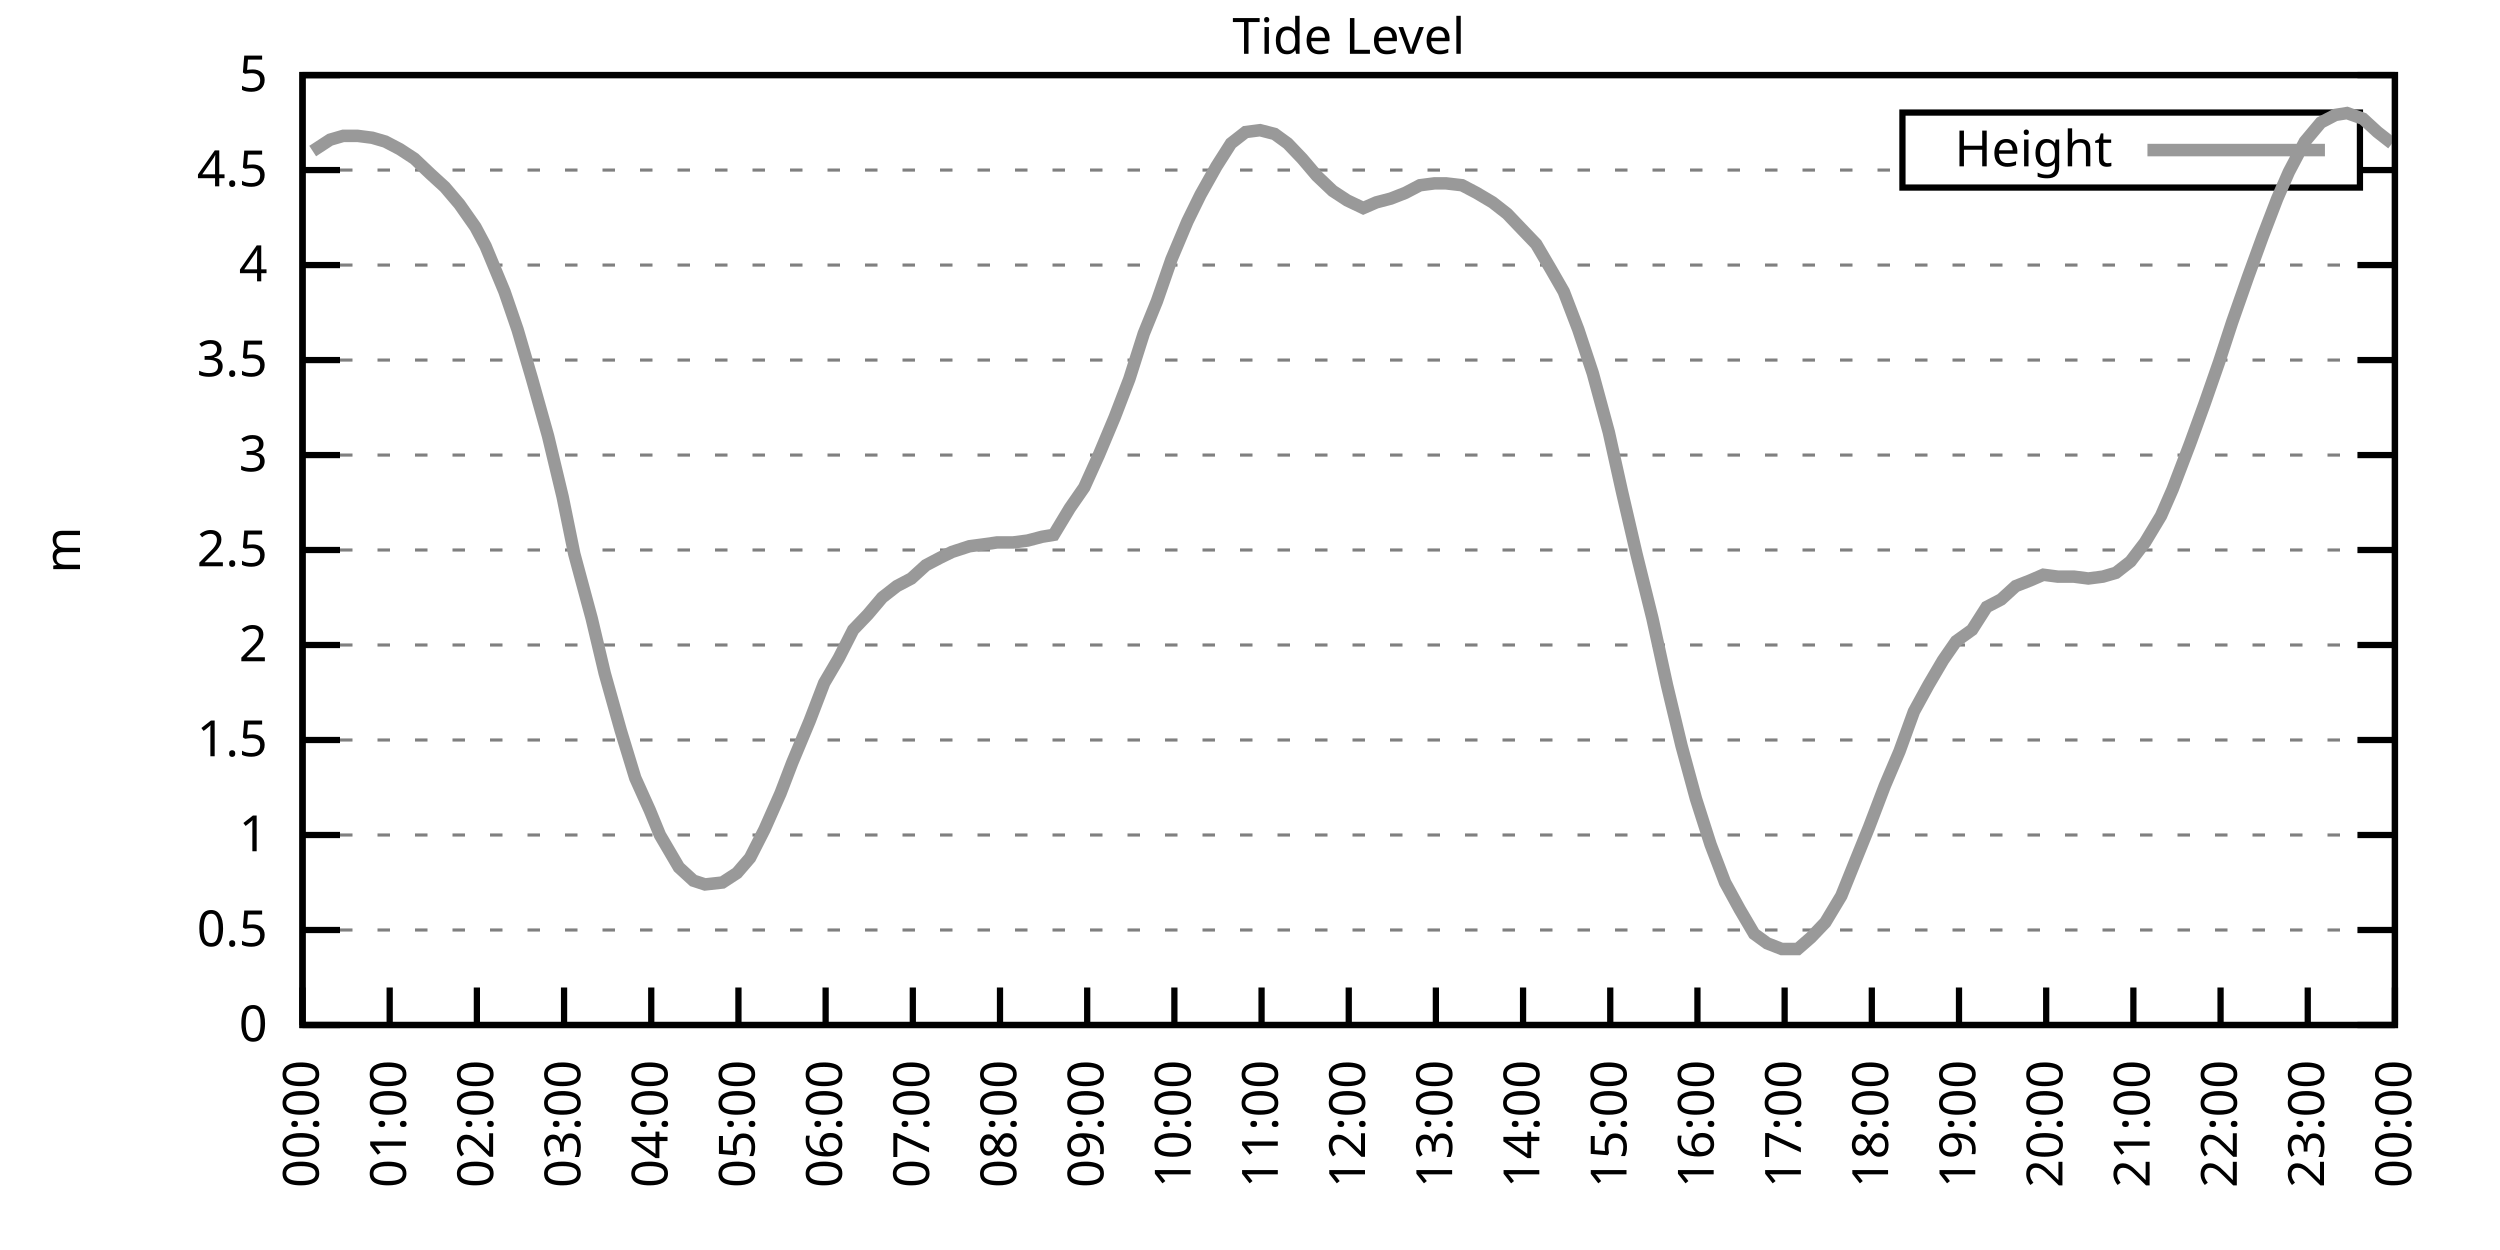
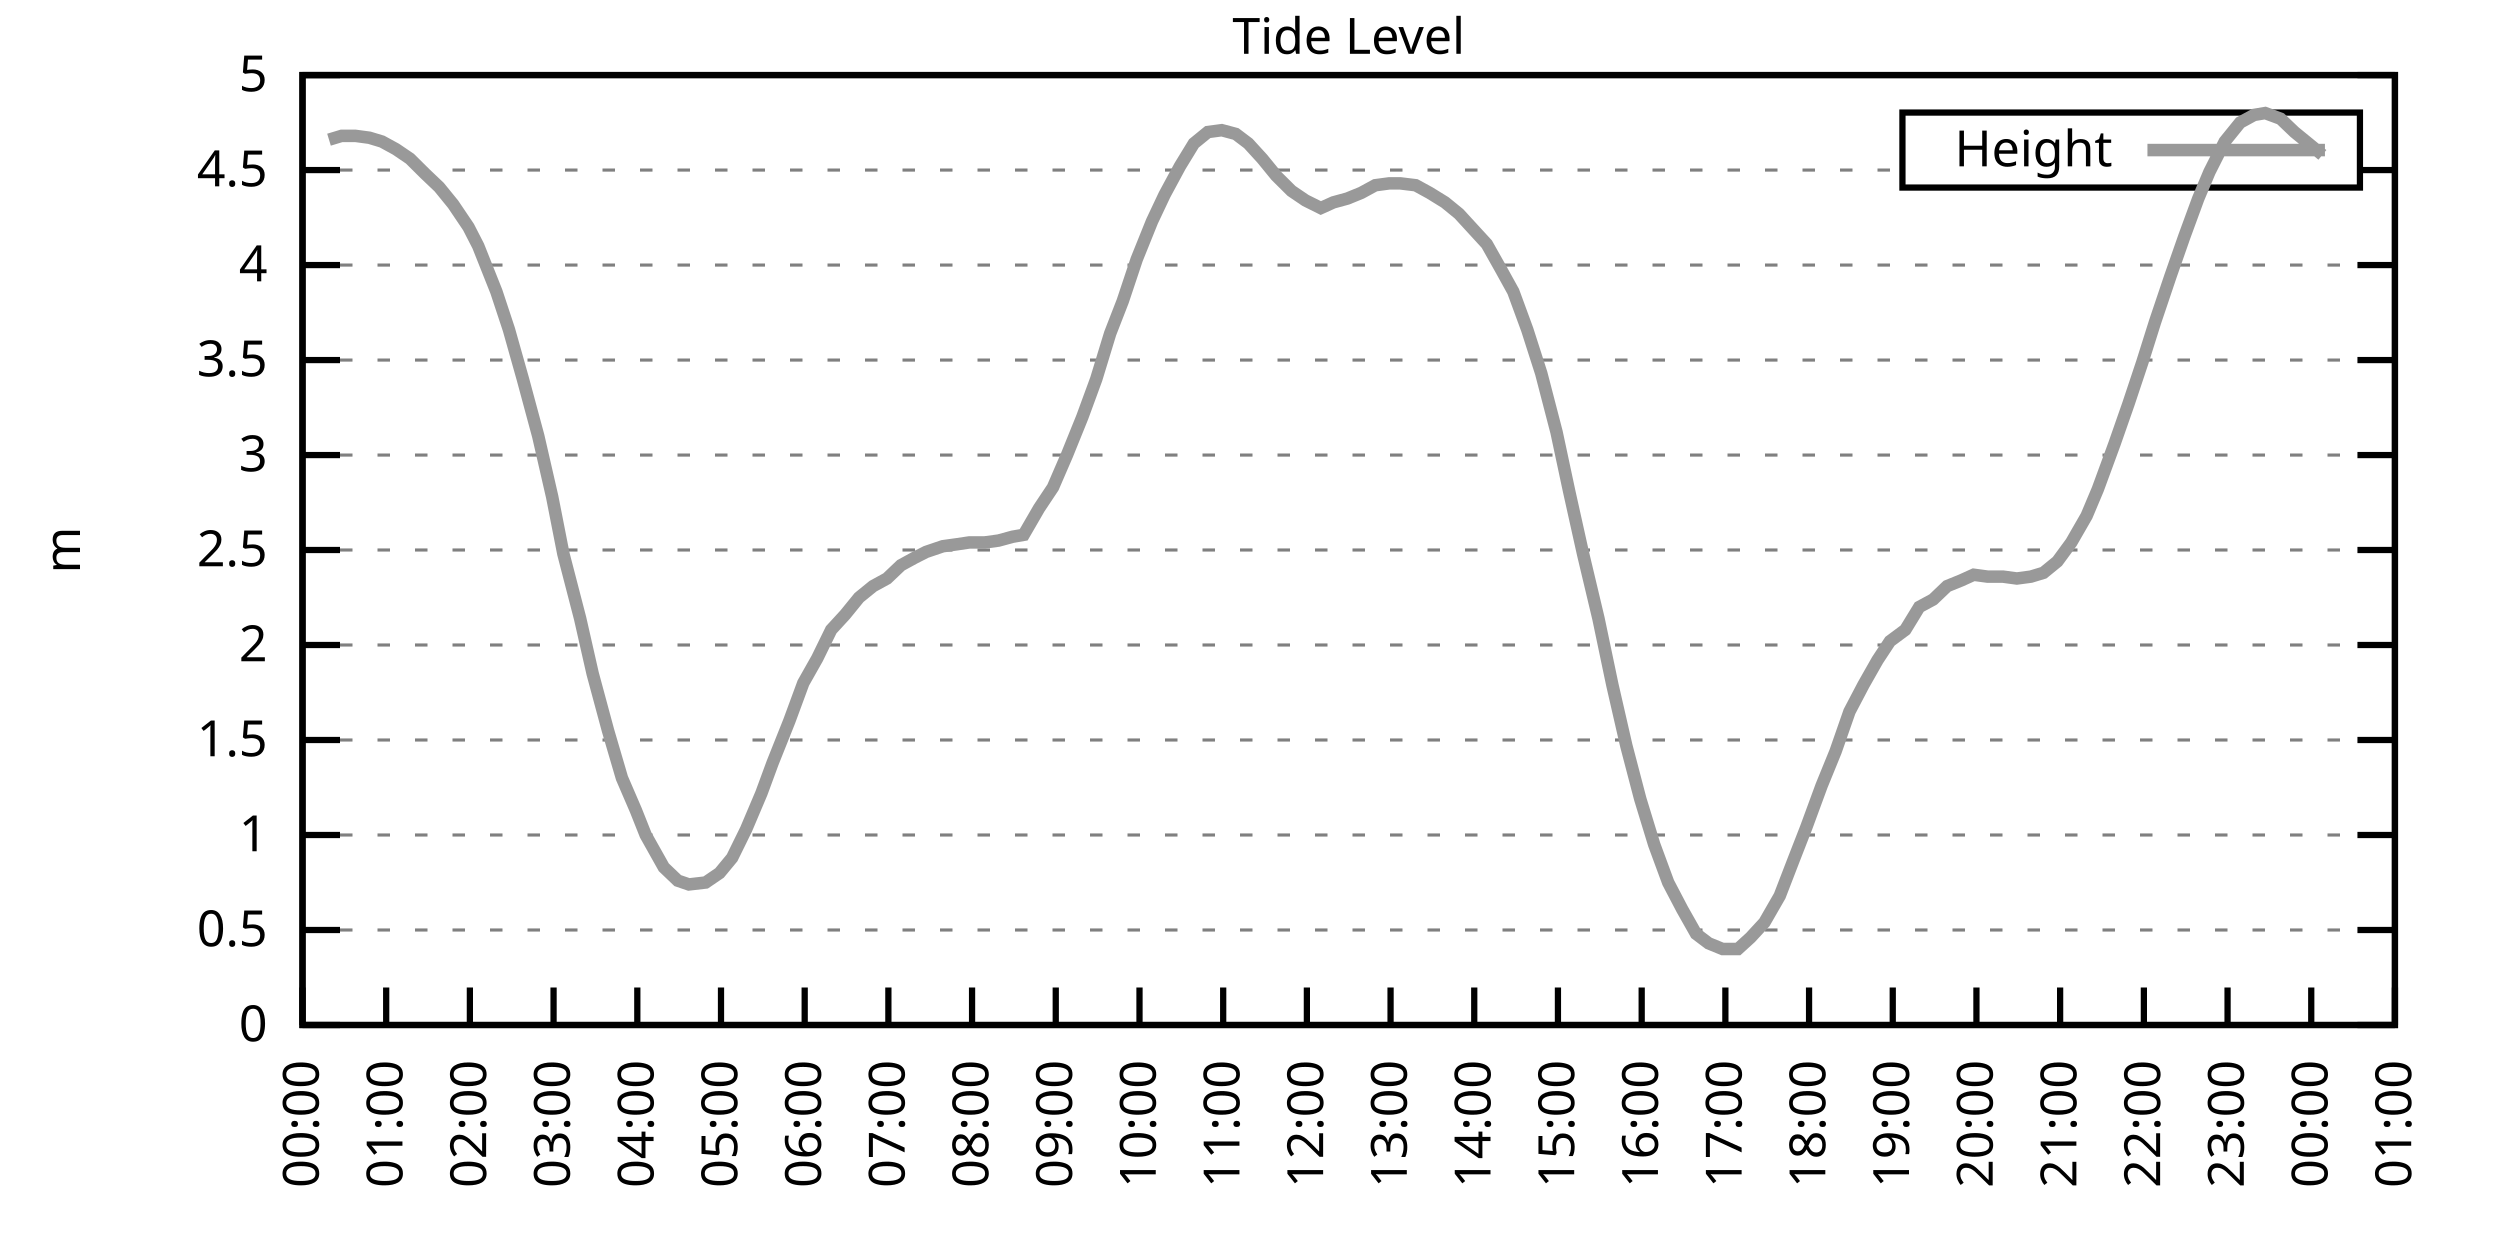
<svg xmlns="http://www.w3.org/2000/svg" xmlns:xlink="http://www.w3.org/1999/xlink" width="400" height="200" viewBox="0 0 400 200">
  <g id="gnuplot_canvas">
    <rect x="0" y="0" width="400" height="200" fill="none" />
    <defs>
      <circle id="gpDot" r="0.5" stroke-width="0.5" stroke="currentColor" />
      <path id="gpPt0" stroke-width="0.333" stroke="currentColor" d="M-1,0 h2 M0,-1 v2" />
      <path id="gpPt1" stroke-width="0.333" stroke="currentColor" d="M-1,-1 L1,1 M1,-1 L-1,1" />
      <path id="gpPt2" stroke-width="0.333" stroke="currentColor" d="M-1,0 L1,0 M0,-1 L0,1 M-1,-1 L1,1 M-1,1 L1,-1" />
      <rect id="gpPt3" stroke-width="0.333" stroke="currentColor" x="-1" y="-1" width="2" height="2" />
      <rect id="gpPt4" stroke-width="0.333" stroke="currentColor" fill="currentColor" x="-1" y="-1" width="2" height="2" />
      <circle id="gpPt5" stroke-width="0.333" stroke="currentColor" cx="0" cy="0" r="1" />
      <use xlink:href="#gpPt5" id="gpPt6" fill="currentColor" stroke="none" />
      <path id="gpPt7" stroke-width="0.333" stroke="currentColor" d="M0,-1.33 L-1.33,0.67 L1.33,0.67 z" />
      <use xlink:href="#gpPt7" id="gpPt8" fill="currentColor" stroke="none" />
      <use xlink:href="#gpPt7" id="gpPt9" stroke="currentColor" transform="rotate(180)" />
      <use xlink:href="#gpPt9" id="gpPt10" fill="currentColor" stroke="none" />
      <use xlink:href="#gpPt3" id="gpPt11" stroke="currentColor" transform="rotate(45)" />
      <use xlink:href="#gpPt11" id="gpPt12" fill="currentColor" stroke="none" />
      <path id="gpPt13" stroke-width="0.333" stroke="currentColor" d="M0,1.330 L1.265,0.411 L0.782,-1.067 L-0.782,-1.076 L-1.265,0.411 z" />
      <use xlink:href="#gpPt13" id="gpPt14" fill="currentColor" stroke="none" />
      <filter id="textbox" filterUnits="objectBoundingBox" x="0" y="0" height="1" width="1">
        <feFlood flood-color="white" flood-opacity="1" result="bgnd" />
        <feComposite in="SourceGraphic" in2="bgnd" operator="atop" />
      </filter>
      <filter id="greybox" filterUnits="objectBoundingBox" x="0" y="0" height="1" width="1">
        <feFlood flood-color="lightgrey" flood-opacity="1" result="grey" />
        <feComposite in="SourceGraphic" in2="grey" operator="atop" />
      </filter>
    </defs>
    <g fill="none" color="white" stroke="currentColor" stroke-width="1.00" stroke-linecap="butt" stroke-linejoin="miter">
</g>
    <g fill="none" color="black" stroke="currentColor" stroke-width="1.00" stroke-linecap="butt" stroke-linejoin="miter">
      <g stroke="none" shape-rendering="crispEdges">
        <polygon fill="rgb(255, 255, 255)" points="48.40,164.00 383.18,164.00 383.18,12.02 48.40,12.02 " />
      </g>
    </g>
    <g fill="none" color="black" stroke="currentColor" stroke-width="1.00" stroke-linecap="butt" stroke-linejoin="miter">
</g>
    <g fill="none" color="black" stroke="black" stroke-width="0.50" stroke-linecap="butt" stroke-linejoin="miter">
</g>
    <g fill="none" color="gray" stroke="currentColor" stroke-width="0.50" stroke-linecap="butt" stroke-linejoin="miter">
      <path stroke="gray" stroke-dasharray="2,4" class="gridline" d="M48.40,164.00 L383.19,164.00  " />
    </g>
    <g fill="none" color="gray" stroke="gray" stroke-width="1.00" stroke-linecap="butt" stroke-linejoin="miter">
</g>
    <g fill="none" color="black" stroke="currentColor" stroke-width="1.00" stroke-linecap="butt" stroke-linejoin="miter">
      <path stroke="black" d="M48.40,164.00 L54.40,164.00 M383.19,164.00 L377.19,164.00  " />
      <g transform="translate(42.80,166.60)" stroke="none" fill="black" font-family="Sans" font-size="8.00" text-anchor="end">
        <text>
          <tspan font-family="Sans"> 0</tspan>
        </text>
      </g>
    </g>
    <g fill="none" color="black" stroke="currentColor" stroke-width="1.00" stroke-linecap="butt" stroke-linejoin="miter">
</g>
    <g fill="none" color="black" stroke="black" stroke-width="0.50" stroke-linecap="butt" stroke-linejoin="miter">
</g>
    <g fill="none" color="gray" stroke="currentColor" stroke-width="0.50" stroke-linecap="butt" stroke-linejoin="miter">
      <path stroke="gray" stroke-dasharray="2,4" class="gridline" d="M48.40,148.80 L383.19,148.80  " />
    </g>
    <g fill="none" color="gray" stroke="gray" stroke-width="1.00" stroke-linecap="butt" stroke-linejoin="miter">
</g>
    <g fill="none" color="black" stroke="currentColor" stroke-width="1.00" stroke-linecap="butt" stroke-linejoin="miter">
      <path stroke="black" d="M48.40,148.80 L54.40,148.80 M383.19,148.80 L377.19,148.80  " />
      <g transform="translate(42.80,151.40)" stroke="none" fill="black" font-family="Sans" font-size="8.00" text-anchor="end">
        <text>
          <tspan font-family="Sans"> 0.5</tspan>
        </text>
      </g>
    </g>
    <g fill="none" color="black" stroke="currentColor" stroke-width="1.00" stroke-linecap="butt" stroke-linejoin="miter">
</g>
    <g fill="none" color="black" stroke="black" stroke-width="0.50" stroke-linecap="butt" stroke-linejoin="miter">
</g>
    <g fill="none" color="gray" stroke="currentColor" stroke-width="0.50" stroke-linecap="butt" stroke-linejoin="miter">
      <path stroke="gray" stroke-dasharray="2,4" class="gridline" d="M48.40,133.60 L383.19,133.60  " />
    </g>
    <g fill="none" color="gray" stroke="gray" stroke-width="1.00" stroke-linecap="butt" stroke-linejoin="miter">
</g>
    <g fill="none" color="black" stroke="currentColor" stroke-width="1.00" stroke-linecap="butt" stroke-linejoin="miter">
      <path stroke="black" d="M48.40,133.60 L54.40,133.60 M383.19,133.60 L377.19,133.60  " />
      <g transform="translate(42.80,136.20)" stroke="none" fill="black" font-family="Sans" font-size="8.00" text-anchor="end">
        <text>
          <tspan font-family="Sans"> 1</tspan>
        </text>
      </g>
    </g>
    <g fill="none" color="black" stroke="currentColor" stroke-width="1.00" stroke-linecap="butt" stroke-linejoin="miter">
</g>
    <g fill="none" color="black" stroke="black" stroke-width="0.50" stroke-linecap="butt" stroke-linejoin="miter">
</g>
    <g fill="none" color="gray" stroke="currentColor" stroke-width="0.50" stroke-linecap="butt" stroke-linejoin="miter">
      <path stroke="gray" stroke-dasharray="2,4" class="gridline" d="M48.40,118.40 L383.19,118.40  " />
    </g>
    <g fill="none" color="gray" stroke="gray" stroke-width="1.00" stroke-linecap="butt" stroke-linejoin="miter">
</g>
    <g fill="none" color="black" stroke="currentColor" stroke-width="1.00" stroke-linecap="butt" stroke-linejoin="miter">
      <path stroke="black" d="M48.40,118.40 L54.40,118.40 M383.19,118.40 L377.19,118.40  " />
      <g transform="translate(42.80,121.00)" stroke="none" fill="black" font-family="Sans" font-size="8.00" text-anchor="end">
        <text>
          <tspan font-family="Sans"> 1.5</tspan>
        </text>
      </g>
    </g>
    <g fill="none" color="black" stroke="currentColor" stroke-width="1.00" stroke-linecap="butt" stroke-linejoin="miter">
</g>
    <g fill="none" color="black" stroke="black" stroke-width="0.50" stroke-linecap="butt" stroke-linejoin="miter">
</g>
    <g fill="none" color="gray" stroke="currentColor" stroke-width="0.50" stroke-linecap="butt" stroke-linejoin="miter">
      <path stroke="gray" stroke-dasharray="2,4" class="gridline" d="M48.40,103.20 L383.19,103.20  " />
    </g>
    <g fill="none" color="gray" stroke="gray" stroke-width="1.00" stroke-linecap="butt" stroke-linejoin="miter">
</g>
    <g fill="none" color="black" stroke="currentColor" stroke-width="1.00" stroke-linecap="butt" stroke-linejoin="miter">
      <path stroke="black" d="M48.40,103.20 L54.40,103.20 M383.19,103.20 L377.19,103.20  " />
      <g transform="translate(42.80,105.80)" stroke="none" fill="black" font-family="Sans" font-size="8.00" text-anchor="end">
        <text>
          <tspan font-family="Sans"> 2</tspan>
        </text>
      </g>
    </g>
    <g fill="none" color="black" stroke="currentColor" stroke-width="1.00" stroke-linecap="butt" stroke-linejoin="miter">
</g>
    <g fill="none" color="black" stroke="black" stroke-width="0.50" stroke-linecap="butt" stroke-linejoin="miter">
</g>
    <g fill="none" color="gray" stroke="currentColor" stroke-width="0.50" stroke-linecap="butt" stroke-linejoin="miter">
      <path stroke="gray" stroke-dasharray="2,4" class="gridline" d="M48.40,88.00 L383.19,88.00  " />
    </g>
    <g fill="none" color="gray" stroke="gray" stroke-width="1.00" stroke-linecap="butt" stroke-linejoin="miter">
</g>
    <g fill="none" color="black" stroke="currentColor" stroke-width="1.00" stroke-linecap="butt" stroke-linejoin="miter">
      <path stroke="black" d="M48.40,88.00 L54.40,88.00 M383.19,88.00 L377.19,88.00  " />
      <g transform="translate(42.80,90.60)" stroke="none" fill="black" font-family="Sans" font-size="8.00" text-anchor="end">
        <text>
          <tspan font-family="Sans"> 2.5</tspan>
        </text>
      </g>
    </g>
    <g fill="none" color="black" stroke="currentColor" stroke-width="1.00" stroke-linecap="butt" stroke-linejoin="miter">
</g>
    <g fill="none" color="black" stroke="black" stroke-width="0.50" stroke-linecap="butt" stroke-linejoin="miter">
</g>
    <g fill="none" color="gray" stroke="currentColor" stroke-width="0.50" stroke-linecap="butt" stroke-linejoin="miter">
      <path stroke="gray" stroke-dasharray="2,4" class="gridline" d="M48.40,72.81 L383.19,72.81  " />
    </g>
    <g fill="none" color="gray" stroke="gray" stroke-width="1.00" stroke-linecap="butt" stroke-linejoin="miter">
</g>
    <g fill="none" color="black" stroke="currentColor" stroke-width="1.00" stroke-linecap="butt" stroke-linejoin="miter">
      <path stroke="black" d="M48.40,72.81 L54.40,72.81 M383.19,72.81 L377.19,72.81  " />
      <g transform="translate(42.80,75.41)" stroke="none" fill="black" font-family="Sans" font-size="8.00" text-anchor="end">
        <text>
          <tspan font-family="Sans"> 3</tspan>
        </text>
      </g>
    </g>
    <g fill="none" color="black" stroke="currentColor" stroke-width="1.00" stroke-linecap="butt" stroke-linejoin="miter">
</g>
    <g fill="none" color="black" stroke="black" stroke-width="0.50" stroke-linecap="butt" stroke-linejoin="miter">
</g>
    <g fill="none" color="gray" stroke="currentColor" stroke-width="0.50" stroke-linecap="butt" stroke-linejoin="miter">
      <path stroke="gray" stroke-dasharray="2,4" class="gridline" d="M48.40,57.61 L383.19,57.61  " />
    </g>
    <g fill="none" color="gray" stroke="gray" stroke-width="1.00" stroke-linecap="butt" stroke-linejoin="miter">
</g>
    <g fill="none" color="black" stroke="currentColor" stroke-width="1.00" stroke-linecap="butt" stroke-linejoin="miter">
      <path stroke="black" d="M48.40,57.61 L54.40,57.61 M383.19,57.61 L377.19,57.61  " />
      <g transform="translate(42.80,60.21)" stroke="none" fill="black" font-family="Sans" font-size="8.00" text-anchor="end">
        <text>
          <tspan font-family="Sans"> 3.5</tspan>
        </text>
      </g>
    </g>
    <g fill="none" color="black" stroke="currentColor" stroke-width="1.00" stroke-linecap="butt" stroke-linejoin="miter">
</g>
    <g fill="none" color="black" stroke="black" stroke-width="0.50" stroke-linecap="butt" stroke-linejoin="miter">
</g>
    <g fill="none" color="gray" stroke="currentColor" stroke-width="0.50" stroke-linecap="butt" stroke-linejoin="miter">
      <path stroke="gray" stroke-dasharray="2,4" class="gridline" d="M48.40,42.41 L383.19,42.41  " />
    </g>
    <g fill="none" color="gray" stroke="gray" stroke-width="1.00" stroke-linecap="butt" stroke-linejoin="miter">
</g>
    <g fill="none" color="black" stroke="currentColor" stroke-width="1.00" stroke-linecap="butt" stroke-linejoin="miter">
      <path stroke="black" d="M48.40,42.41 L54.40,42.41 M383.19,42.41 L377.19,42.41  " />
      <g transform="translate(42.80,45.01)" stroke="none" fill="black" font-family="Sans" font-size="8.00" text-anchor="end">
        <text>
          <tspan font-family="Sans"> 4</tspan>
        </text>
      </g>
    </g>
    <g fill="none" color="black" stroke="currentColor" stroke-width="1.00" stroke-linecap="butt" stroke-linejoin="miter">
</g>
    <g fill="none" color="black" stroke="black" stroke-width="0.50" stroke-linecap="butt" stroke-linejoin="miter">
</g>
    <g fill="none" color="gray" stroke="currentColor" stroke-width="0.50" stroke-linecap="butt" stroke-linejoin="miter">
      <path stroke="gray" stroke-dasharray="2,4" class="gridline" d="M48.40,27.21 L304.39,27.21 M377.59,27.21 L383.19,27.21  " />
    </g>
    <g fill="none" color="gray" stroke="gray" stroke-width="1.00" stroke-linecap="butt" stroke-linejoin="miter">
</g>
    <g fill="none" color="black" stroke="currentColor" stroke-width="1.00" stroke-linecap="butt" stroke-linejoin="miter">
      <path stroke="black" d="M48.40,27.21 L54.40,27.21 M383.19,27.21 L377.19,27.21  " />
      <g transform="translate(42.80,29.81)" stroke="none" fill="black" font-family="Sans" font-size="8.00" text-anchor="end">
        <text>
          <tspan font-family="Sans"> 4.5</tspan>
        </text>
      </g>
    </g>
    <g fill="none" color="black" stroke="currentColor" stroke-width="1.00" stroke-linecap="butt" stroke-linejoin="miter">
</g>
    <g fill="none" color="black" stroke="black" stroke-width="0.50" stroke-linecap="butt" stroke-linejoin="miter">
</g>
    <g fill="none" color="gray" stroke="currentColor" stroke-width="0.50" stroke-linecap="butt" stroke-linejoin="miter">
      <path stroke="gray" stroke-dasharray="2,4" class="gridline" d="M48.40,12.01 L383.19,12.01  " />
    </g>
    <g fill="none" color="gray" stroke="gray" stroke-width="1.00" stroke-linecap="butt" stroke-linejoin="miter">
</g>
    <g fill="none" color="black" stroke="currentColor" stroke-width="1.00" stroke-linecap="butt" stroke-linejoin="miter">
      <path stroke="black" d="M48.40,12.01 L54.40,12.01 M383.19,12.01 L377.19,12.01  " />
      <g transform="translate(42.80,14.61)" stroke="none" fill="black" font-family="Sans" font-size="8.00" text-anchor="end">
        <text>
          <tspan font-family="Sans"> 5</tspan>
        </text>
      </g>
    </g>
    <g fill="none" color="black" stroke="currentColor" stroke-width="1.00" stroke-linecap="butt" stroke-linejoin="miter">
      <path stroke="black" d="M48.40,164.00 L48.40,158.00  " />
      <g transform="translate(51.00,169.60) rotate(270.00)" stroke="none" fill="black" font-family="Sans" font-size="8.00" text-anchor="end">
        <text>
          <tspan font-family="Sans">00:00</tspan>
        </text>
      </g>
    </g>
    <g fill="none" color="black" stroke="currentColor" stroke-width="1.00" stroke-linecap="butt" stroke-linejoin="miter">
-       <path stroke="black" d="M62.35,164.00 L62.35,158.00  " />
-       <g transform="translate(64.95,169.60) rotate(270.00)" stroke="none" fill="black" font-family="Sans" font-size="8.00" text-anchor="end">
+       <path stroke="black" d="M61.79,164.00 L61.79,158.00  " />
+       <g transform="translate(64.39,169.60) rotate(270.00)" stroke="none" fill="black" font-family="Sans" font-size="8.00" text-anchor="end">
        <text>
          <tspan font-family="Sans">01:00</tspan>
        </text>
      </g>
    </g>
    <g fill="none" color="black" stroke="currentColor" stroke-width="1.00" stroke-linecap="butt" stroke-linejoin="miter">
-       <path stroke="black" d="M76.30,164.00 L76.30,158.00  " />
-       <g transform="translate(78.90,169.60) rotate(270.00)" stroke="none" fill="black" font-family="Sans" font-size="8.00" text-anchor="end">
+       <path stroke="black" d="M75.18,164.00 L75.18,158.00  " />
+       <g transform="translate(77.78,169.60) rotate(270.00)" stroke="none" fill="black" font-family="Sans" font-size="8.00" text-anchor="end">
        <text>
          <tspan font-family="Sans">02:00</tspan>
        </text>
      </g>
    </g>
    <g fill="none" color="black" stroke="currentColor" stroke-width="1.00" stroke-linecap="butt" stroke-linejoin="miter">
-       <path stroke="black" d="M90.25,164.00 L90.25,158.00  " />
-       <g transform="translate(92.85,169.60) rotate(270.00)" stroke="none" fill="black" font-family="Sans" font-size="8.00" text-anchor="end">
+       <path stroke="black" d="M88.57,164.00 L88.57,158.00  " />
+       <g transform="translate(91.17,169.60) rotate(270.00)" stroke="none" fill="black" font-family="Sans" font-size="8.00" text-anchor="end">
        <text>
          <tspan font-family="Sans">03:00</tspan>
        </text>
      </g>
    </g>
    <g fill="none" color="black" stroke="currentColor" stroke-width="1.00" stroke-linecap="butt" stroke-linejoin="miter">
-       <path stroke="black" d="M104.20,164.00 L104.20,158.00  " />
-       <g transform="translate(106.80,169.60) rotate(270.00)" stroke="none" fill="black" font-family="Sans" font-size="8.00" text-anchor="end">
+       <path stroke="black" d="M101.97,164.00 L101.97,158.00  " />
+       <g transform="translate(104.57,169.60) rotate(270.00)" stroke="none" fill="black" font-family="Sans" font-size="8.00" text-anchor="end">
        <text>
          <tspan font-family="Sans">04:00</tspan>
        </text>
      </g>
    </g>
    <g fill="none" color="black" stroke="currentColor" stroke-width="1.00" stroke-linecap="butt" stroke-linejoin="miter">
-       <path stroke="black" d="M118.15,164.00 L118.15,158.00  " />
-       <g transform="translate(120.75,169.60) rotate(270.00)" stroke="none" fill="black" font-family="Sans" font-size="8.00" text-anchor="end">
+       <path stroke="black" d="M115.36,164.00 L115.36,158.00  " />
+       <g transform="translate(117.96,169.60) rotate(270.00)" stroke="none" fill="black" font-family="Sans" font-size="8.00" text-anchor="end">
        <text>
          <tspan font-family="Sans">05:00</tspan>
        </text>
      </g>
    </g>
    <g fill="none" color="black" stroke="currentColor" stroke-width="1.00" stroke-linecap="butt" stroke-linejoin="miter">
-       <path stroke="black" d="M132.10,164.00 L132.10,158.00  " />
-       <g transform="translate(134.70,169.60) rotate(270.00)" stroke="none" fill="black" font-family="Sans" font-size="8.00" text-anchor="end">
+       <path stroke="black" d="M128.75,164.00 L128.75,158.00  " />
+       <g transform="translate(131.35,169.60) rotate(270.00)" stroke="none" fill="black" font-family="Sans" font-size="8.00" text-anchor="end">
        <text>
          <tspan font-family="Sans">06:00</tspan>
        </text>
      </g>
    </g>
    <g fill="none" color="black" stroke="currentColor" stroke-width="1.00" stroke-linecap="butt" stroke-linejoin="miter">
-       <path stroke="black" d="M146.05,164.00 L146.05,158.00  " />
-       <g transform="translate(148.65,169.60) rotate(270.00)" stroke="none" fill="black" font-family="Sans" font-size="8.00" text-anchor="end">
+       <path stroke="black" d="M142.14,164.00 L142.14,158.00  " />
+       <g transform="translate(144.74,169.60) rotate(270.00)" stroke="none" fill="black" font-family="Sans" font-size="8.00" text-anchor="end">
        <text>
          <tspan font-family="Sans">07:00</tspan>
        </text>
      </g>
    </g>
    <g fill="none" color="black" stroke="currentColor" stroke-width="1.00" stroke-linecap="butt" stroke-linejoin="miter">
-       <path stroke="black" d="M160.00,164.00 L160.00,158.00  " />
-       <g transform="translate(162.60,169.60) rotate(270.00)" stroke="none" fill="black" font-family="Sans" font-size="8.00" text-anchor="end">
+       <path stroke="black" d="M155.53,164.00 L155.53,158.00  " />
+       <g transform="translate(158.13,169.60) rotate(270.00)" stroke="none" fill="black" font-family="Sans" font-size="8.00" text-anchor="end">
        <text>
          <tspan font-family="Sans">08:00</tspan>
        </text>
      </g>
    </g>
    <g fill="none" color="black" stroke="currentColor" stroke-width="1.00" stroke-linecap="butt" stroke-linejoin="miter">
-       <path stroke="black" d="M173.95,164.00 L173.95,158.00  " />
-       <g transform="translate(176.55,169.60) rotate(270.00)" stroke="none" fill="black" font-family="Sans" font-size="8.00" text-anchor="end">
+       <path stroke="black" d="M168.92,164.00 L168.92,158.00  " />
+       <g transform="translate(171.52,169.60) rotate(270.00)" stroke="none" fill="black" font-family="Sans" font-size="8.00" text-anchor="end">
        <text>
          <tspan font-family="Sans">09:00</tspan>
        </text>
      </g>
    </g>
    <g fill="none" color="black" stroke="currentColor" stroke-width="1.00" stroke-linecap="butt" stroke-linejoin="miter">
-       <path stroke="black" d="M187.90,164.00 L187.90,158.00  " />
-       <g transform="translate(190.50,169.60) rotate(270.00)" stroke="none" fill="black" font-family="Sans" font-size="8.00" text-anchor="end">
+       <path stroke="black" d="M182.32,164.00 L182.32,158.00  " />
+       <g transform="translate(184.92,169.60) rotate(270.00)" stroke="none" fill="black" font-family="Sans" font-size="8.00" text-anchor="end">
        <text>
          <tspan font-family="Sans">10:00</tspan>
        </text>
      </g>
    </g>
    <g fill="none" color="black" stroke="currentColor" stroke-width="1.00" stroke-linecap="butt" stroke-linejoin="miter">
-       <path stroke="black" d="M201.85,164.00 L201.85,158.00  " />
-       <g transform="translate(204.45,169.60) rotate(270.00)" stroke="none" fill="black" font-family="Sans" font-size="8.00" text-anchor="end">
+       <path stroke="black" d="M195.71,164.00 L195.71,158.00  " />
+       <g transform="translate(198.31,169.60) rotate(270.00)" stroke="none" fill="black" font-family="Sans" font-size="8.00" text-anchor="end">
        <text>
          <tspan font-family="Sans">11:00</tspan>
        </text>
      </g>
    </g>
    <g fill="none" color="black" stroke="currentColor" stroke-width="1.00" stroke-linecap="butt" stroke-linejoin="miter">
-       <path stroke="black" d="M215.80,164.00 L215.80,158.00  " />
-       <g transform="translate(218.40,169.60) rotate(270.00)" stroke="none" fill="black" font-family="Sans" font-size="8.00" text-anchor="end">
+       <path stroke="black" d="M209.10,164.00 L209.10,158.00  " />
+       <g transform="translate(211.70,169.60) rotate(270.00)" stroke="none" fill="black" font-family="Sans" font-size="8.00" text-anchor="end">
        <text>
          <tspan font-family="Sans">12:00</tspan>
        </text>
      </g>
    </g>
    <g fill="none" color="black" stroke="currentColor" stroke-width="1.00" stroke-linecap="butt" stroke-linejoin="miter">
-       <path stroke="black" d="M229.74,164.00 L229.74,158.00  " />
-       <g transform="translate(232.34,169.60) rotate(270.00)" stroke="none" fill="black" font-family="Sans" font-size="8.00" text-anchor="end">
+       <path stroke="black" d="M222.49,164.00 L222.49,158.00  " />
+       <g transform="translate(225.09,169.60) rotate(270.00)" stroke="none" fill="black" font-family="Sans" font-size="8.00" text-anchor="end">
        <text>
          <tspan font-family="Sans">13:00</tspan>
        </text>
      </g>
    </g>
    <g fill="none" color="black" stroke="currentColor" stroke-width="1.00" stroke-linecap="butt" stroke-linejoin="miter">
-       <path stroke="black" d="M243.69,164.00 L243.69,158.00  " />
-       <g transform="translate(246.29,169.60) rotate(270.00)" stroke="none" fill="black" font-family="Sans" font-size="8.00" text-anchor="end">
+       <path stroke="black" d="M235.88,164.00 L235.88,158.00  " />
+       <g transform="translate(238.48,169.60) rotate(270.00)" stroke="none" fill="black" font-family="Sans" font-size="8.00" text-anchor="end">
        <text>
          <tspan font-family="Sans">14:00</tspan>
        </text>
      </g>
    </g>
    <g fill="none" color="black" stroke="currentColor" stroke-width="1.00" stroke-linecap="butt" stroke-linejoin="miter">
-       <path stroke="black" d="M257.64,164.00 L257.64,158.00  " />
-       <g transform="translate(260.24,169.60) rotate(270.00)" stroke="none" fill="black" font-family="Sans" font-size="8.00" text-anchor="end">
+       <path stroke="black" d="M249.27,164.00 L249.27,158.00  " />
+       <g transform="translate(251.87,169.60) rotate(270.00)" stroke="none" fill="black" font-family="Sans" font-size="8.00" text-anchor="end">
        <text>
          <tspan font-family="Sans">15:00</tspan>
        </text>
      </g>
    </g>
    <g fill="none" color="black" stroke="currentColor" stroke-width="1.00" stroke-linecap="butt" stroke-linejoin="miter">
-       <path stroke="black" d="M271.59,164.00 L271.59,158.00  " />
-       <g transform="translate(274.19,169.60) rotate(270.00)" stroke="none" fill="black" font-family="Sans" font-size="8.00" text-anchor="end">
+       <path stroke="black" d="M262.67,164.00 L262.67,158.00  " />
+       <g transform="translate(265.27,169.60) rotate(270.00)" stroke="none" fill="black" font-family="Sans" font-size="8.00" text-anchor="end">
        <text>
          <tspan font-family="Sans">16:00</tspan>
        </text>
      </g>
    </g>
    <g fill="none" color="black" stroke="currentColor" stroke-width="1.00" stroke-linecap="butt" stroke-linejoin="miter">
-       <path stroke="black" d="M285.54,164.00 L285.54,158.00  " />
-       <g transform="translate(288.14,169.60) rotate(270.00)" stroke="none" fill="black" font-family="Sans" font-size="8.00" text-anchor="end">
+       <path stroke="black" d="M276.06,164.00 L276.06,158.00  " />
+       <g transform="translate(278.66,169.60) rotate(270.00)" stroke="none" fill="black" font-family="Sans" font-size="8.00" text-anchor="end">
        <text>
          <tspan font-family="Sans">17:00</tspan>
        </text>
      </g>
    </g>
    <g fill="none" color="black" stroke="currentColor" stroke-width="1.00" stroke-linecap="butt" stroke-linejoin="miter">
-       <path stroke="black" d="M299.49,164.00 L299.49,158.00  " />
-       <g transform="translate(302.09,169.60) rotate(270.00)" stroke="none" fill="black" font-family="Sans" font-size="8.00" text-anchor="end">
+       <path stroke="black" d="M289.45,164.00 L289.45,158.00  " />
+       <g transform="translate(292.05,169.60) rotate(270.00)" stroke="none" fill="black" font-family="Sans" font-size="8.00" text-anchor="end">
        <text>
          <tspan font-family="Sans">18:00</tspan>
        </text>
      </g>
    </g>
    <g fill="none" color="black" stroke="currentColor" stroke-width="1.00" stroke-linecap="butt" stroke-linejoin="miter">
-       <path stroke="black" d="M313.44,164.00 L313.44,158.00  " />
-       <g transform="translate(316.04,169.60) rotate(270.00)" stroke="none" fill="black" font-family="Sans" font-size="8.00" text-anchor="end">
+       <path stroke="black" d="M302.84,164.00 L302.84,158.00  " />
+       <g transform="translate(305.44,169.60) rotate(270.00)" stroke="none" fill="black" font-family="Sans" font-size="8.00" text-anchor="end">
        <text>
          <tspan font-family="Sans">19:00</tspan>
        </text>
      </g>
    </g>
    <g fill="none" color="black" stroke="currentColor" stroke-width="1.00" stroke-linecap="butt" stroke-linejoin="miter">
-       <path stroke="black" d="M327.39,164.00 L327.39,158.00  " />
-       <g transform="translate(329.99,169.60) rotate(270.00)" stroke="none" fill="black" font-family="Sans" font-size="8.00" text-anchor="end">
+       <path stroke="black" d="M316.23,164.00 L316.23,158.00  " />
+       <g transform="translate(318.83,169.60) rotate(270.00)" stroke="none" fill="black" font-family="Sans" font-size="8.00" text-anchor="end">
        <text>
          <tspan font-family="Sans">20:00</tspan>
        </text>
      </g>
    </g>
    <g fill="none" color="black" stroke="currentColor" stroke-width="1.00" stroke-linecap="butt" stroke-linejoin="miter">
-       <path stroke="black" d="M341.34,164.00 L341.34,158.00  " />
-       <g transform="translate(343.94,169.60) rotate(270.00)" stroke="none" fill="black" font-family="Sans" font-size="8.00" text-anchor="end">
+       <path stroke="black" d="M329.62,164.00 L329.62,158.00  " />
+       <g transform="translate(332.22,169.60) rotate(270.00)" stroke="none" fill="black" font-family="Sans" font-size="8.00" text-anchor="end">
        <text>
          <tspan font-family="Sans">21:00</tspan>
        </text>
      </g>
    </g>
    <g fill="none" color="black" stroke="currentColor" stroke-width="1.00" stroke-linecap="butt" stroke-linejoin="miter">
-       <path stroke="black" d="M355.29,164.00 L355.29,158.00  " />
-       <g transform="translate(357.89,169.60) rotate(270.00)" stroke="none" fill="black" font-family="Sans" font-size="8.00" text-anchor="end">
+       <path stroke="black" d="M343.02,164.00 L343.02,158.00  " />
+       <g transform="translate(345.62,169.60) rotate(270.00)" stroke="none" fill="black" font-family="Sans" font-size="8.00" text-anchor="end">
        <text>
          <tspan font-family="Sans">22:00</tspan>
        </text>
      </g>
    </g>
    <g fill="none" color="black" stroke="currentColor" stroke-width="1.00" stroke-linecap="butt" stroke-linejoin="miter">
-       <path stroke="black" d="M369.24,164.00 L369.24,158.00  " />
-       <g transform="translate(371.84,169.60) rotate(270.00)" stroke="none" fill="black" font-family="Sans" font-size="8.00" text-anchor="end">
+       <path stroke="black" d="M356.41,164.00 L356.41,158.00  " />
+       <g transform="translate(359.01,169.60) rotate(270.00)" stroke="none" fill="black" font-family="Sans" font-size="8.00" text-anchor="end">
        <text>
          <tspan font-family="Sans">23:00</tspan>
+         </text>
+       </g>
+     </g>
+     <g fill="none" color="black" stroke="currentColor" stroke-width="1.00" stroke-linecap="butt" stroke-linejoin="miter">
+       <path stroke="black" d="M369.80,164.00 L369.80,158.00  " />
+       <g transform="translate(372.40,169.60) rotate(270.00)" stroke="none" fill="black" font-family="Sans" font-size="8.00" text-anchor="end">
+         <text>
+           <tspan font-family="Sans">00:00</tspan>
        </text>
      </g>
    </g>
    <g fill="none" color="black" stroke="currentColor" stroke-width="1.00" stroke-linecap="butt" stroke-linejoin="miter">
      <path stroke="black" d="M383.19,164.00 L383.19,158.00  " />
      <g transform="translate(385.79,169.60) rotate(270.00)" stroke="none" fill="black" font-family="Sans" font-size="8.00" text-anchor="end">
        <text>
-           <tspan font-family="Sans">00:00</tspan>
+           <tspan font-family="Sans">01:00</tspan>
        </text>
      </g>
    </g>
    <g fill="none" color="black" stroke="currentColor" stroke-width="1.00" stroke-linecap="butt" stroke-linejoin="miter">
</g>
    <g fill="none" color="black" stroke="currentColor" stroke-width="1.00" stroke-linecap="butt" stroke-linejoin="miter">
      <path stroke="black" d="M48.40,12.01 L48.40,164.00 L383.19,164.00 L383.19,12.01 L48.40,12.01 Z  " />
    </g>
    <g fill="none" color="black" stroke="currentColor" stroke-width="1.00" stroke-linecap="butt" stroke-linejoin="miter">
</g>
    <g fill="none" color="black" stroke="currentColor" stroke-width="1.00" stroke-linecap="butt" stroke-linejoin="miter">
      <path stroke="black" d="M304.39,30.01 L304.39,18.01 L377.59,18.01 L377.59,30.01 L304.39,30.01 Z  " />
    </g>
    <g id="Tide_level_plot_1">
      <g fill="none" color="white" stroke="black" stroke-width="2.00" stroke-linecap="butt" stroke-linejoin="miter">
</g>
      <g fill="none" color="black" stroke="currentColor" stroke-width="2.00" stroke-linecap="butt" stroke-linejoin="miter">
        <g transform="translate(337.99,26.61)" stroke="none" fill="black" font-family="Sans" font-size="8.00" text-anchor="end">
          <text>
            <tspan font-family="Sans">Height</tspan>
          </text>
        </g>
      </g>
      <g fill="none" color="black" stroke="currentColor" stroke-width="2.00" stroke-linecap="butt" stroke-linejoin="miter">
-         <path stroke="rgb(153, 153, 153)" d="M343.59,24.01 L371.99,24.01 M50.03,24.17 L52.82,22.35 L54.91,21.74 L57.23,21.74 L59.56,22.04 L61.65,22.65   L63.98,23.87 L66.30,25.39 L68.86,27.82 L71.18,29.94 L73.51,32.68 L76.07,36.33 L77.69,39.37 L80.72,46.66   L82.81,52.74 L85.13,60.65 L87.69,69.77 L90.02,79.49 L91.88,88.61 L94.67,98.95 L96.76,107.76 L99.32,116.88   L101.64,124.48 L103.97,129.65 L105.59,133.60 L108.62,138.77 L110.94,140.90 L112.80,141.51 L115.59,141.20 L117.92,139.68   L120.01,137.25 L122.33,132.69 L124.89,126.91 L126.75,122.05 L129.54,115.36 L131.87,109.28 L134.19,105.33 L136.51,100.77   L138.84,98.34 L141.16,95.60 L143.49,93.78 L145.81,92.56 L148.14,90.44 L150.46,89.22 L152.32,88.31 L155.11,87.40   L157.44,87.09 L159.53,86.79 L162.09,86.79 L164.41,86.49 L166.74,85.88 L168.60,85.57 L171.16,81.32 L173.48,77.97   L175.81,72.81 L178.36,66.73 L180.69,60.65 L183.01,53.35 L185.11,48.18 L187.43,41.50 L189.99,35.42 L192.08,31.16   L194.64,26.60 L196.96,22.95 L199.29,21.13 L201.61,20.83 L203.94,21.43 L206.03,22.95 L208.36,25.39 L210.68,28.12   L213.24,30.55 L215.56,32.07 L218.12,33.29 L220.21,32.38 L222.54,31.77 L224.86,30.86 L227.19,29.64 L229.51,29.34   L231.37,29.34 L233.93,29.64 L236.25,30.86 L238.81,32.38 L241.14,34.20 L243.46,36.63 L245.79,39.06 L248.11,43.02   L250.20,46.66 L252.53,52.74 L254.85,59.73 L257.41,69.16 L259.50,78.58 L261.83,88.61 L264.39,98.95 L266.71,109.59   L269.04,119.31 L271.36,127.83 L273.69,135.12 L276.01,141.20 L278.34,145.46 L280.66,149.41 L282.75,150.93 L285.08,151.84   L287.64,151.84 L289.73,150.02 L292.05,147.59 L294.61,143.33 L296.94,137.55 L299.03,132.39 L301.58,125.70 L303.91,120.23   L306.23,113.84 L308.56,109.59 L310.88,105.64 L312.98,102.60 L315.53,100.77 L317.86,97.12 L320.18,95.91 L322.51,93.78   L324.83,92.87 L326.93,91.96 L329.25,92.26 L331.81,92.26 L334.13,92.56 L336.46,92.26 L338.55,91.65 L340.88,89.83   L343.20,86.79 L345.76,82.53 L347.62,78.28 L350.41,70.98 L352.73,64.60 L355.06,57.91 L357.15,51.53 L359.71,44.23   L362.03,37.85 L364.36,31.77 L366.22,27.51 L368.78,22.65 L371.33,19.61 L373.66,18.39 L375.52,18.09 L378.08,19.00   L380.40,21.13 L382.73,22.95  " />
+         <path stroke="rgb(153, 153, 153)" d="M343.59,24.01 L371.99,24.01 M52.64,22.35 L54.65,21.74 L56.88,21.74 L59.11,22.04 L61.12,22.65 L63.35,23.87   L65.59,25.39 L68.04,27.82 L70.27,29.94 L72.50,32.68 L74.96,36.33 L76.52,39.37 L79.42,46.66 L81.43,52.74   L83.66,60.65 L86.12,69.77 L88.35,79.49 L90.14,88.61 L92.82,98.95 L94.82,107.76 L97.28,116.88 L99.51,124.48   L101.74,129.65 L103.31,133.60 L106.21,138.77 L108.44,140.90 L110.22,141.51 L112.90,141.20 L115.13,139.68 L117.14,137.25   L119.38,132.69 L121.83,126.91 L123.62,122.05 L126.29,115.36 L128.53,109.28 L130.76,105.33 L132.99,100.77 L135.22,98.34   L137.45,95.60 L139.69,93.78 L141.92,92.56 L144.15,90.44 L146.38,89.22 L148.17,88.31 L150.85,87.40 L153.08,87.09   L155.09,86.79 L157.54,86.79 L159.77,86.49 L162.01,85.88 L163.79,85.57 L166.25,81.32 L168.48,77.97 L170.71,72.81   L173.17,66.73 L175.40,60.65 L177.63,53.35 L179.64,48.18 L181.87,41.50 L184.32,35.42 L186.33,31.16 L188.79,26.60   L191.02,22.95 L193.25,21.13 L195.48,20.83 L197.72,21.43 L199.73,22.95 L201.96,25.39 L204.19,28.12 L206.64,30.55   L208.88,32.07 L211.33,33.29 L213.34,32.38 L215.57,31.77 L217.80,30.86 L220.04,29.64 L222.27,29.34 L224.05,29.34   L226.51,29.64 L228.74,30.86 L231.20,32.38 L233.43,34.20 L235.66,36.63 L237.89,39.06 L240.12,43.02 L242.13,46.66   L244.36,52.74 L246.60,59.73 L249.05,69.16 L251.06,78.58 L253.29,88.61 L255.75,98.95 L257.98,109.59 L260.21,119.31   L262.44,127.83 L264.67,135.12 L266.91,141.20 L269.14,145.46 L271.37,149.41 L273.38,150.93 L275.61,151.84 L278.07,151.84   L280.07,150.02 L282.31,147.59 L284.76,143.33 L286.99,137.55 L289.00,132.39 L291.46,125.70 L293.69,120.23 L295.92,113.84   L298.15,109.59 L300.39,105.64 L302.39,102.60 L304.85,100.77 L307.08,97.12 L309.31,95.91 L311.54,93.78 L313.78,92.87   L315.79,91.96 L318.02,92.26 L320.47,92.26 L322.70,92.56 L324.94,92.26 L326.95,91.65 L329.18,89.83 L331.41,86.79   L333.86,82.53 L335.65,78.28 L338.33,70.98 L340.56,64.60 L342.79,57.91 L344.80,51.53 L347.26,44.23 L349.49,37.85   L351.72,31.77 L353.51,27.51 L355.96,22.65 L358.42,19.61 L360.65,18.39 L362.43,18.09 L364.89,19.00 L367.12,21.13   L369.35,22.95 L371.58,24.78  " />
      </g>
    </g>
    <g fill="none" color="black" stroke="currentColor" stroke-width="2.00" stroke-linecap="butt" stroke-linejoin="miter">
</g>
    <g fill="none" color="black" stroke="black" stroke-width="1.00" stroke-linecap="butt" stroke-linejoin="miter">
</g>
    <g fill="none" color="black" stroke="currentColor" stroke-width="1.00" stroke-linecap="butt" stroke-linejoin="miter">
      <path stroke="black" d="M48.40,12.01 L48.40,164.00 L383.19,164.00 L383.19,12.01 L48.40,12.01 Z  " />
      <g transform="translate(12.80,88.01) rotate(270.00)" stroke="none" fill="black" font-family="Sans" font-size="8.00" text-anchor="middle">
        <text>
          <tspan font-family="Sans">m</tspan>
        </text>
      </g>
    </g>
    <g fill="none" color="black" stroke="currentColor" stroke-width="1.00" stroke-linecap="butt" stroke-linejoin="miter">
</g>
    <g fill="none" color="black" stroke="currentColor" stroke-width="1.00" stroke-linecap="butt" stroke-linejoin="miter">
      <g transform="translate(215.79,8.61)" stroke="none" fill="black" font-family="Sans" font-size="8.00" text-anchor="middle">
        <text>
          <tspan font-family="Sans">Tide Level</tspan>
        </text>
      </g>
    </g>
    <g fill="none" color="black" stroke="currentColor" stroke-width="1.00" stroke-linecap="butt" stroke-linejoin="miter">
</g>
  </g>
</svg>
